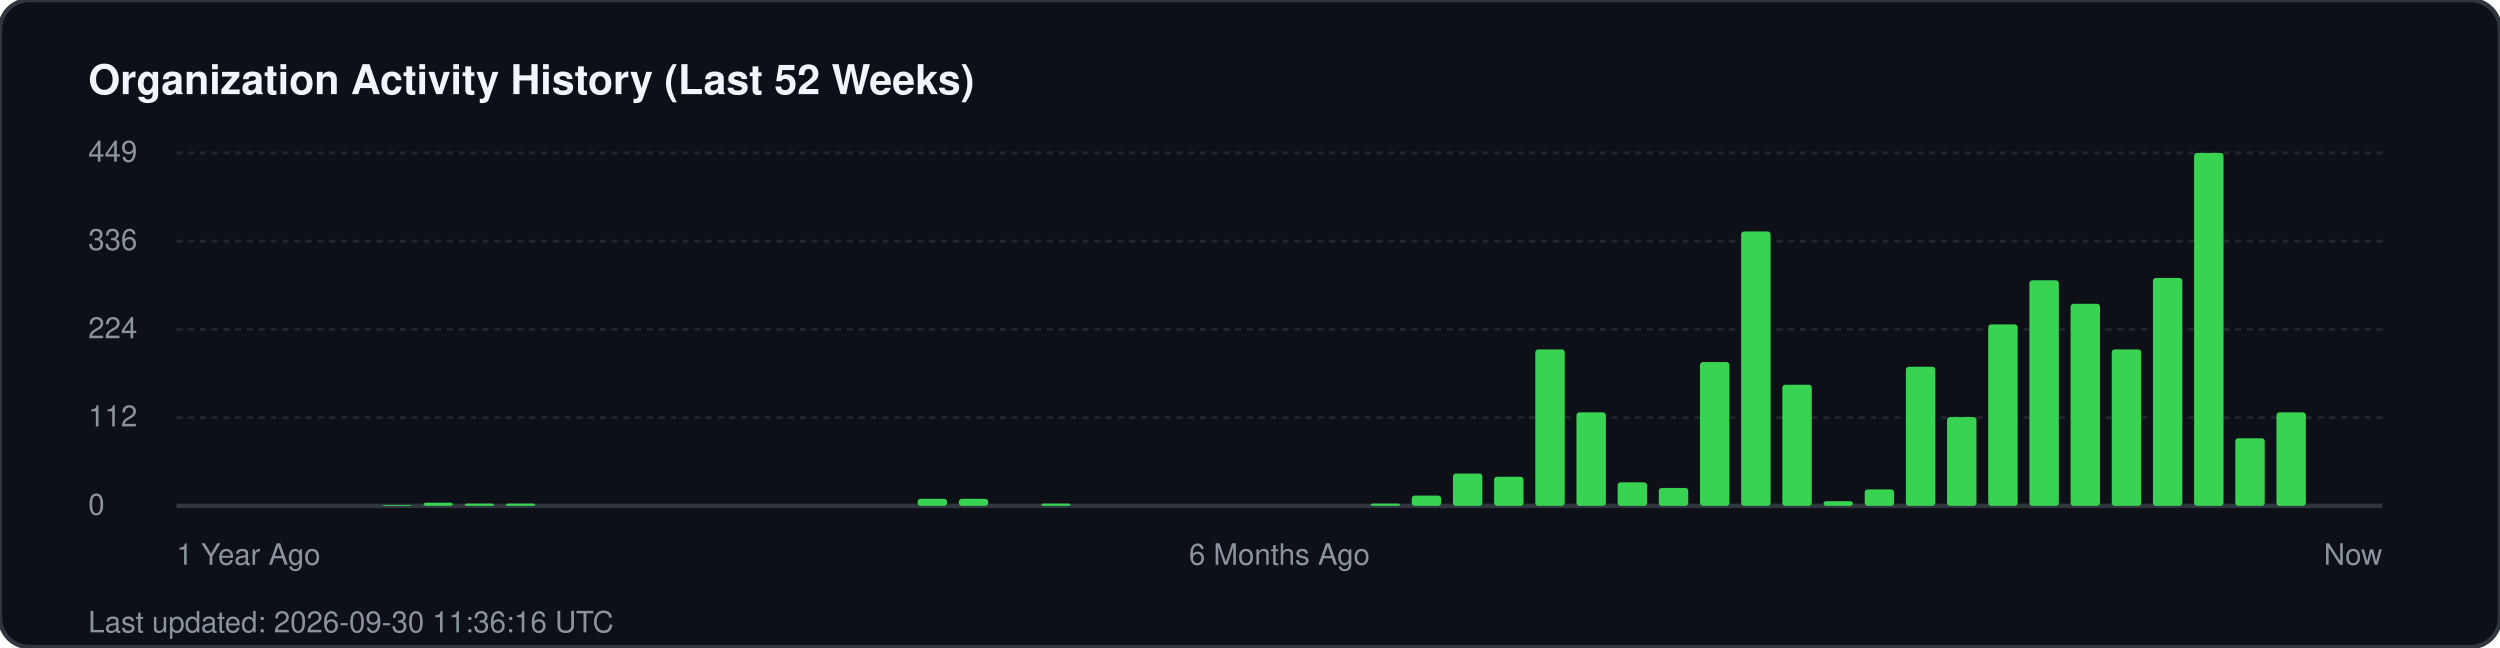
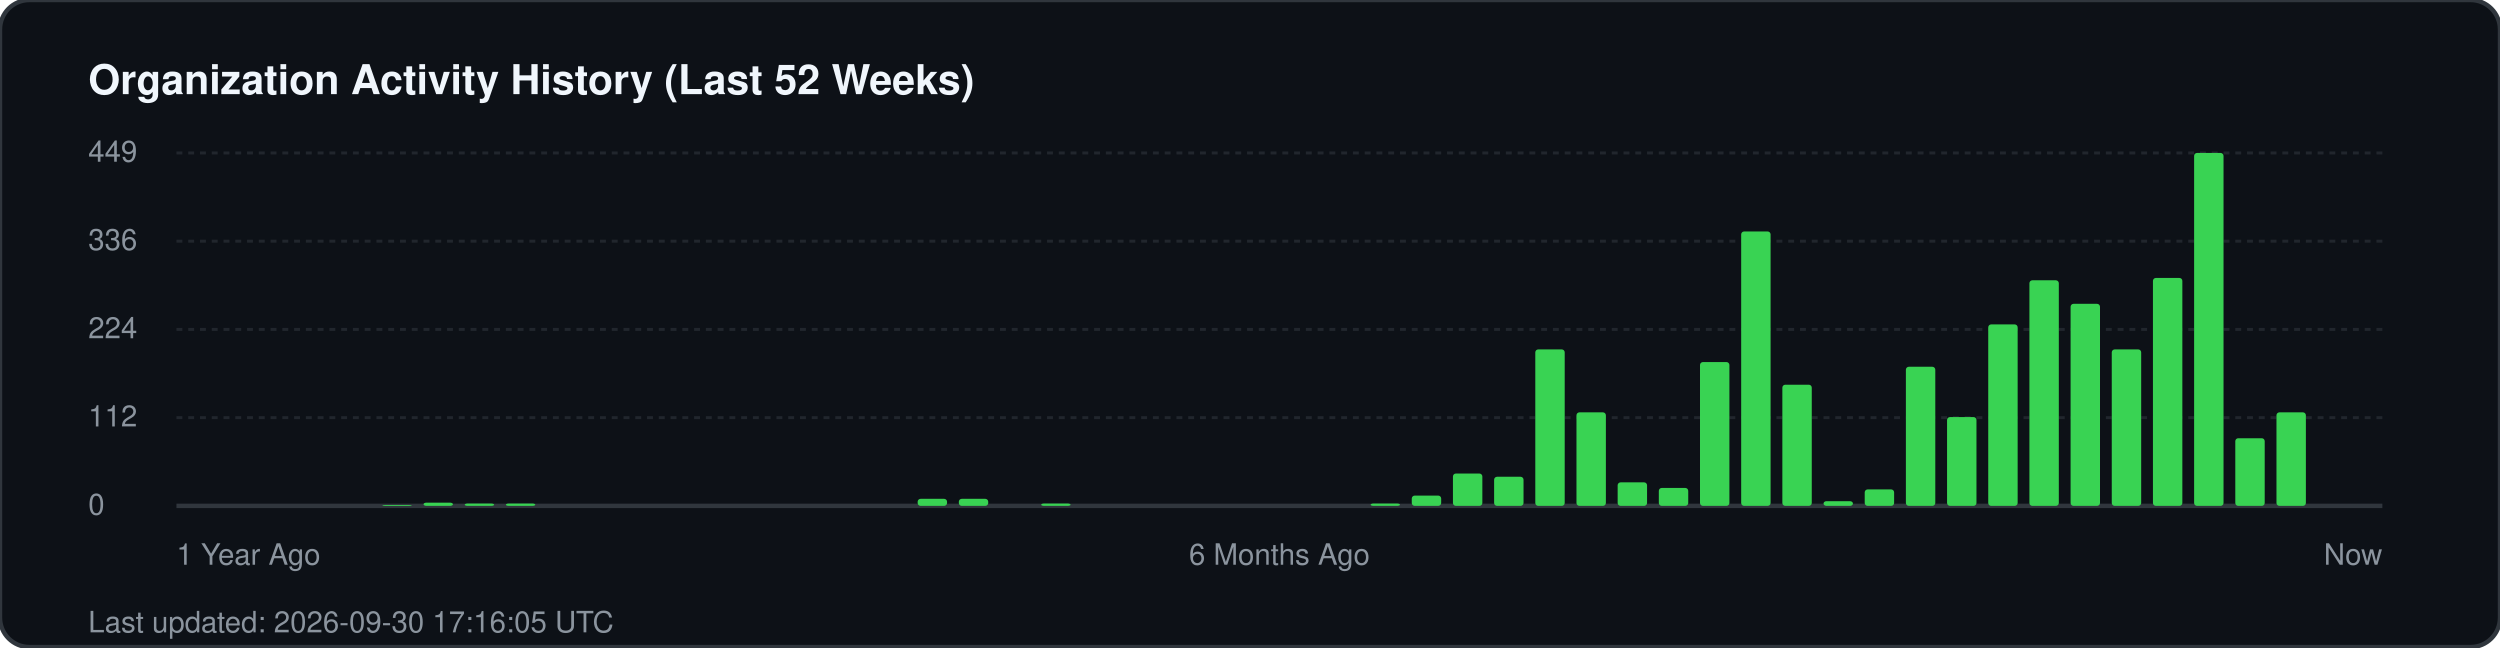
<svg xmlns="http://www.w3.org/2000/svg" width="850" height="220" viewBox="0 0 850 220" fill="none">
  <rect width="850" height="220" rx="10" fill="#0d1117" stroke="#30363d" stroke-width="1.5" />
  <text x="30" y="32" fill="#f0f6fc" font-family="-apple-system, BlinkMacSystemFont, 'Segoe UI', Helvetica, Arial, sans-serif" font-size="14" font-weight="700">Organization Activity History (Last 52 Weeks)</text>
  <g fill="#8b949e" font-family="-apple-system, BlinkMacSystemFont, 'Segoe UI', Helvetica, Arial, sans-serif" font-size="10">
    <text x="30" y="55">449</text>
    <line x1="60" y1="52" x2="810" y2="52" stroke="#21262d" stroke-width="1" stroke-dasharray="2 2" />
    <text x="30" y="85">336</text>
    <line x1="60" y1="82" x2="810" y2="82" stroke="#21262d" stroke-width="1" stroke-dasharray="2 2" />
    <text x="30" y="115">224</text>
    <line x1="60" y1="112" x2="810" y2="112" stroke="#21262d" stroke-width="1" stroke-dasharray="2 2" />
    <text x="30" y="145">112</text>
    <line x1="60" y1="142" x2="810" y2="142" stroke="#21262d" stroke-width="1" stroke-dasharray="2 2" />
    <text x="30" y="175">0</text>
    <line x1="60" y1="172" x2="810" y2="172" stroke="#30363d" stroke-width="1.5" />
  </g>
  <g transform="translate(60, 0)">
    <rect x="70.0" y="171.7" width="10" height="0.3" fill="#39d353" rx="1" />
    <rect x="84.0" y="170.9" width="10" height="1.1" fill="#39d353" rx="1" />
    <rect x="98.0" y="171.2" width="10" height="0.8" fill="#39d353" rx="1" />
    <rect x="112.0" y="171.2" width="10" height="0.8" fill="#39d353" rx="1" />
    <rect x="252.0" y="169.6" width="10" height="2.4" fill="#39d353" rx="1" />
    <rect x="266.0" y="169.6" width="10" height="2.4" fill="#39d353" rx="1" />
    <rect x="294.0" y="171.2" width="10" height="0.8" fill="#39d353" rx="1" />
    <rect x="406.0" y="171.2" width="10" height="0.8" fill="#39d353" rx="1" />
    <rect x="420.0" y="168.5" width="10" height="3.5" fill="#39d353" rx="1" />
    <rect x="434.0" y="161.0" width="10" height="11.0" fill="#39d353" rx="1" />
    <rect x="448.0" y="162.1" width="10" height="9.9" fill="#39d353" rx="1" />
    <rect x="462.0" y="118.8" width="10" height="53.2" fill="#39d353" rx="1" />
    <rect x="476.0" y="140.2" width="10" height="31.8" fill="#39d353" rx="1" />
    <rect x="490.0" y="164.0" width="10" height="8.0" fill="#39d353" rx="1" />
    <rect x="504.0" y="165.9" width="10" height="6.1" fill="#39d353" rx="1" />
    <rect x="518.0" y="123.1" width="10" height="48.9" fill="#39d353" rx="1" />
    <rect x="532.0" y="78.7" width="10" height="93.3" fill="#39d353" rx="1" />
    <rect x="546.0" y="130.8" width="10" height="41.2" fill="#39d353" rx="1" />
    <rect x="560.0" y="170.4" width="10" height="1.6" fill="#39d353" rx="1" />
    <rect x="574.0" y="166.4" width="10" height="5.6" fill="#39d353" rx="1" />
    <rect x="588.0" y="124.7" width="10" height="47.3" fill="#39d353" rx="1" />
    <rect x="602.0" y="141.8" width="10" height="30.2" fill="#39d353" rx="1" />
    <rect x="616.0" y="110.3" width="10" height="61.7" fill="#39d353" rx="1" />
    <rect x="630.0" y="95.3" width="10" height="76.7" fill="#39d353" rx="1" />
    <rect x="644.0" y="103.3" width="10" height="68.7" fill="#39d353" rx="1" />
    <rect x="658.0" y="118.8" width="10" height="53.2" fill="#39d353" rx="1" />
    <rect x="672.0" y="94.5" width="10" height="77.5" fill="#39d353" rx="1" />
    <rect x="686.0" y="52.0" width="10" height="120.0" fill="#39d353" rx="1" />
    <rect x="700.0" y="149.0" width="10" height="23.0" fill="#39d353" rx="1" />
    <rect x="714.0" y="140.2" width="10" height="31.8" fill="#39d353" rx="1" />
  </g>
  <g transform="translate(60, 192)" fill="#8b949e" font-family="-apple-system, BlinkMacSystemFont, 'Segoe UI', Helvetica, Arial, sans-serif" font-size="10">
    <text x="0">1 Year Ago</text>
    <text x="375" text-anchor="middle">6 Months Ago</text>
    <text x="750" text-anchor="end">Now</text>
  </g>
-   <text x="30" y="215" fill="#8b949e" font-family="-apple-system, BlinkMacSystemFont, 'Segoe UI', Helvetica, Arial, sans-serif" font-size="10">Last updated: 2026-09-30 11:36:16 UTC</text>
+   <text x="30" y="215" fill="#8b949e" font-family="-apple-system, BlinkMacSystemFont, 'Segoe UI', Helvetica, Arial, sans-serif" font-size="10">Last updated: 2026-09-30 17:16:05 UTC</text>
</svg>
